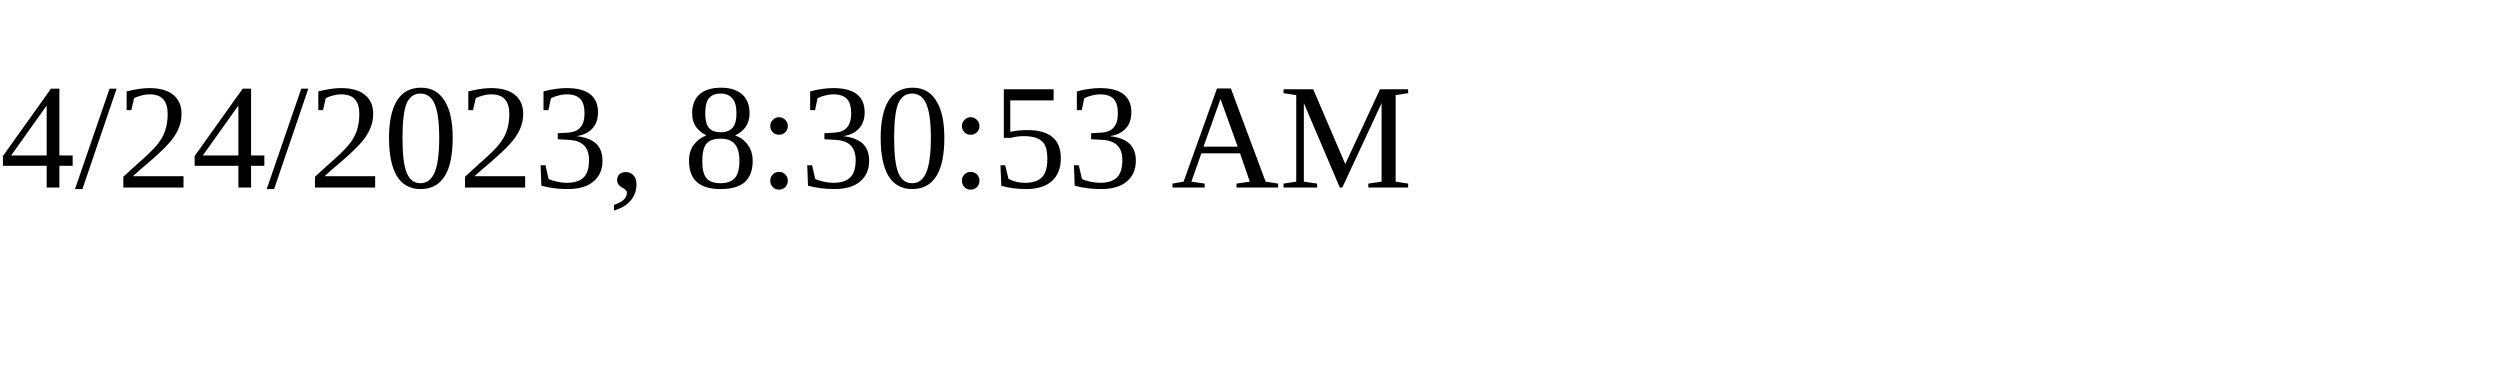
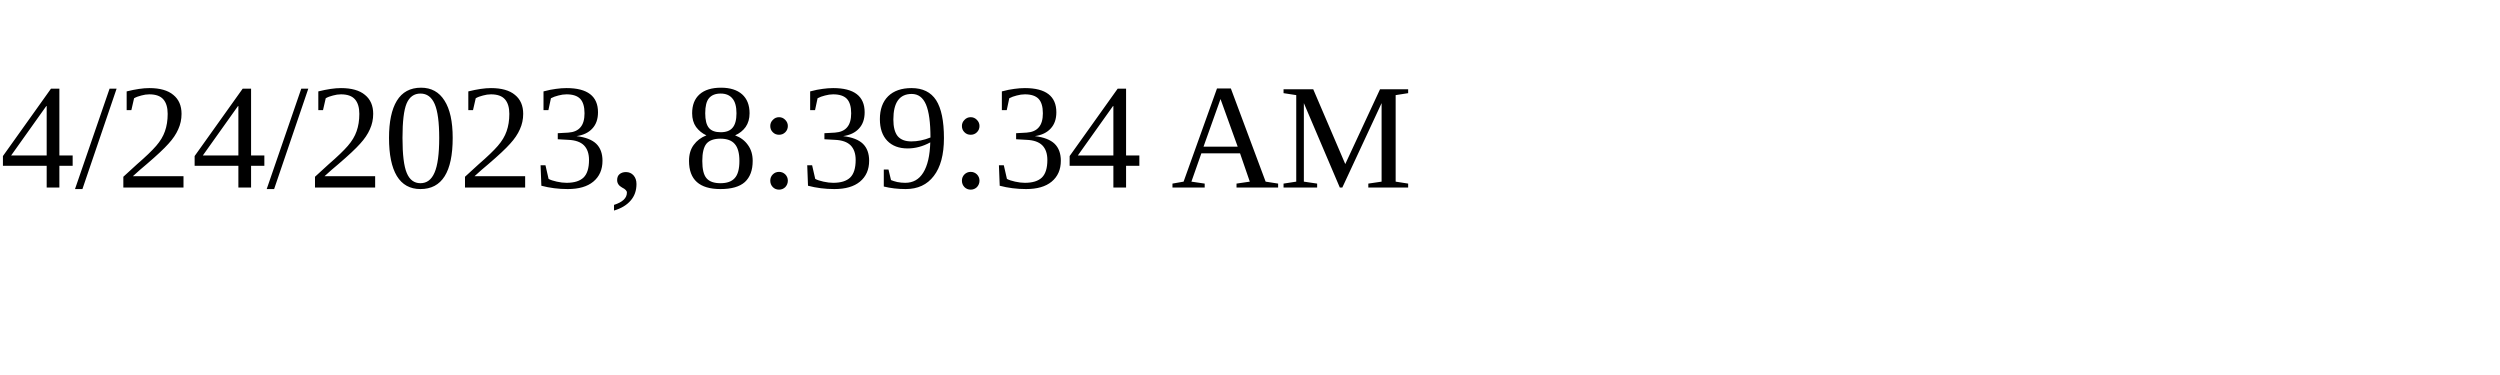
<svg xmlns="http://www.w3.org/2000/svg" height="30" width="200">
-   <text x="0" y="15">4/24/2023, 8:30:53 AM</text>
+   <text x="0" y="15">4/24/2023, 8:39:34 AM</text>
</svg>
